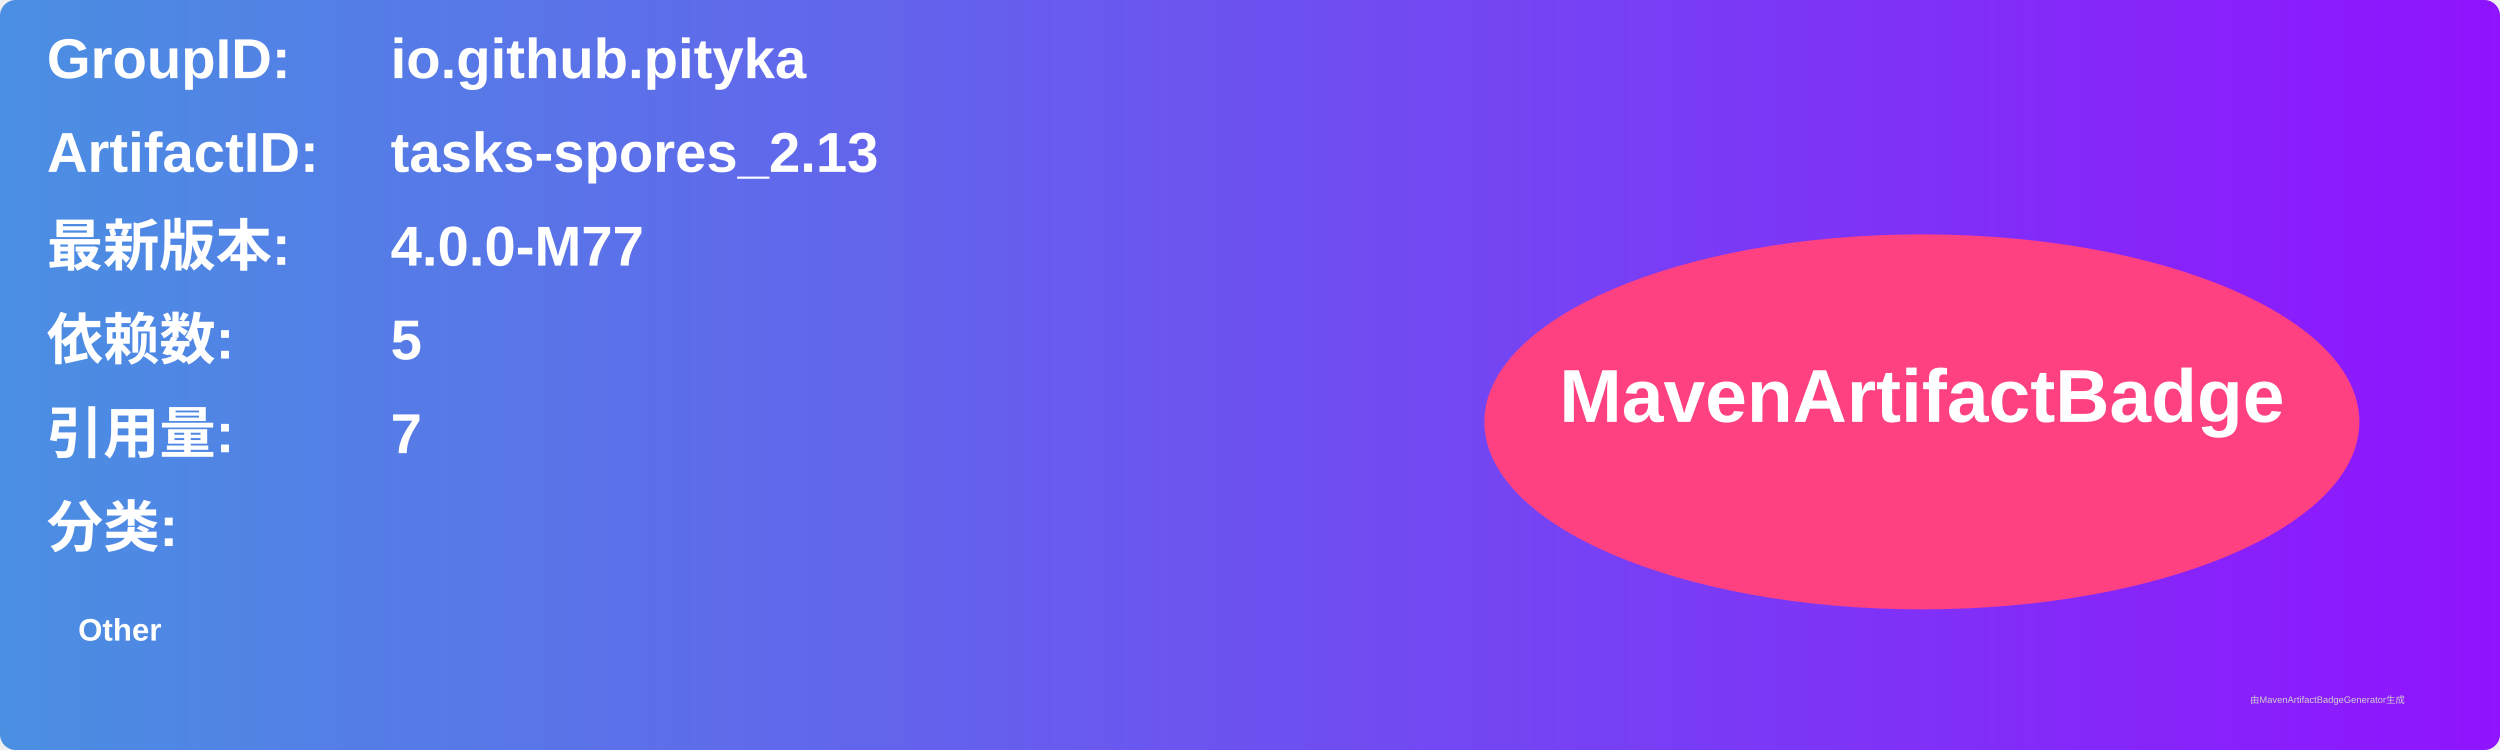
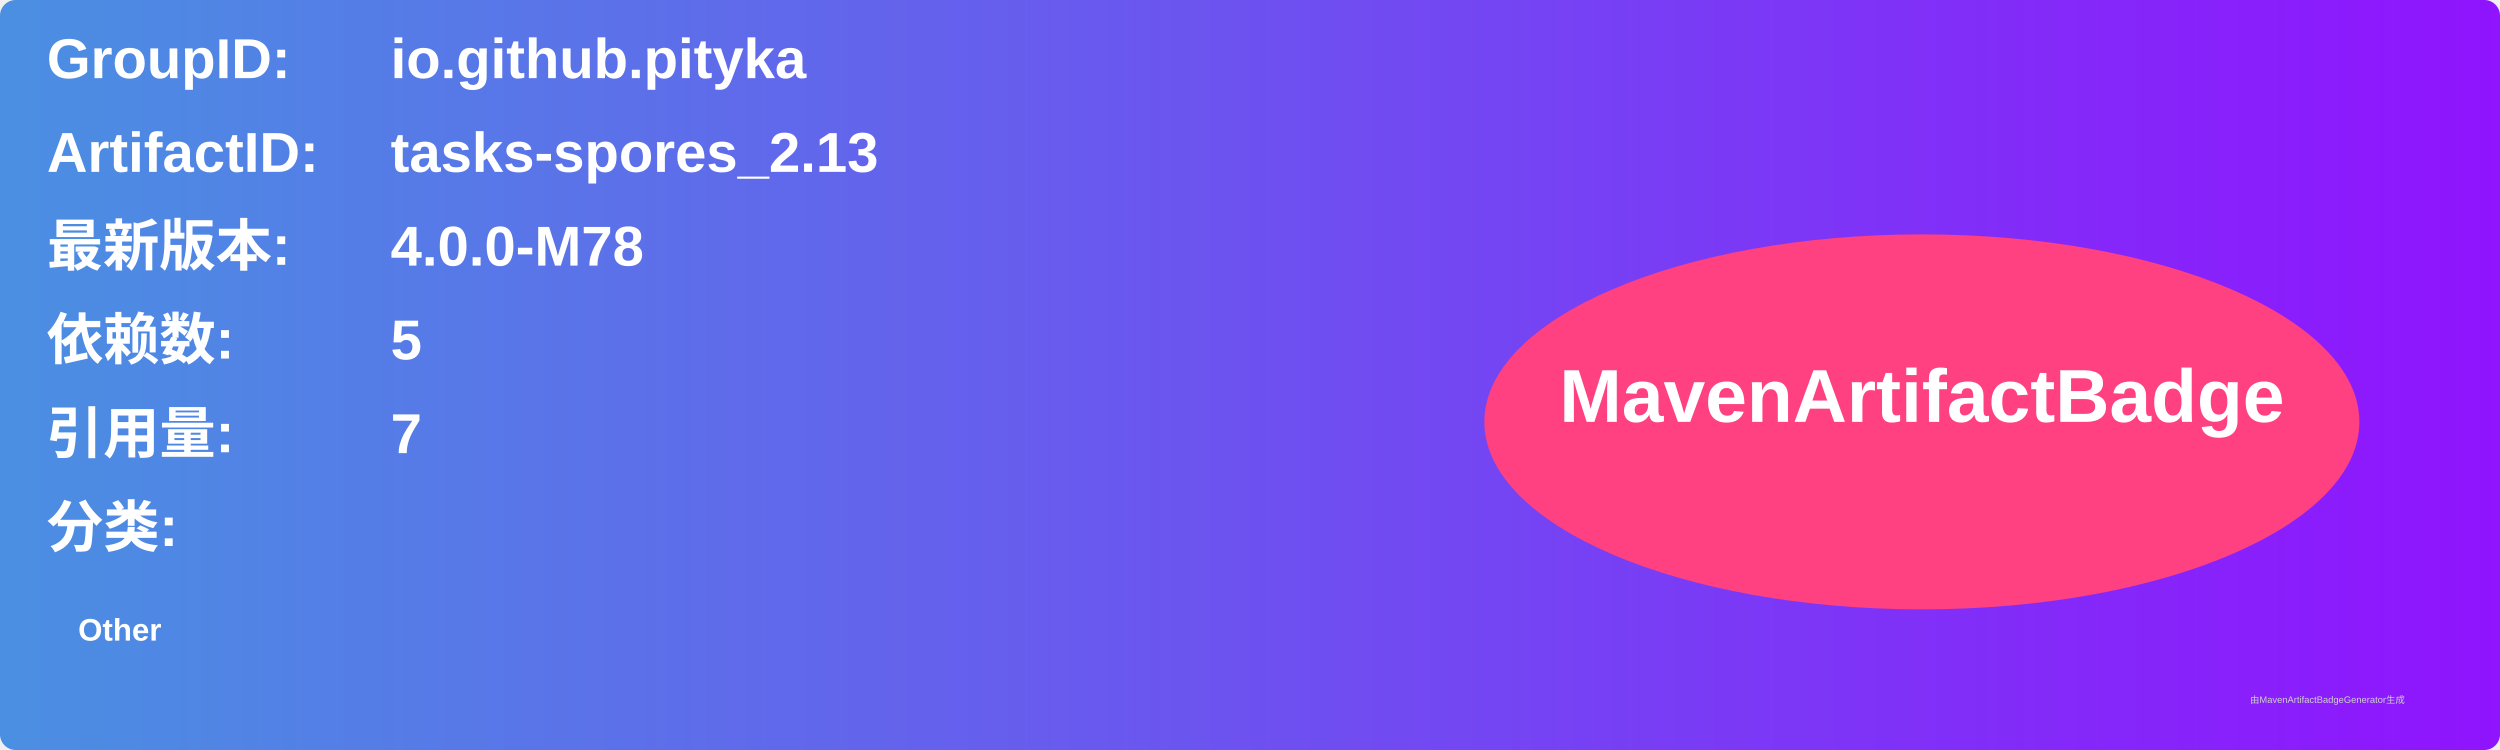
<svg xmlns="http://www.w3.org/2000/svg" width="800" height="240" viewBox="0 0 800 240">
  <linearGradient id="grad" x1="0%" y1="0%" x2="100%" y2="0%">
    <stop offset="0%" stop-color="#4a90e2" />
    <stop offset="100%" stop-color="#9013fe" />
  </linearGradient>
  <rect width="100%" height="100%" rx="5" ry="5" fill="url(#grad)" />
  <g transform="translate(15, 15)">
    <text x="0" y="10" font-family="Arial" font-size="18" fill="white" font-weight="bold" width="260">GroupID:</text>
    <text x="110" y="10" font-family="Arial" font-size="18" fill="white" font-weight="bold" width="460">io.github.pityka</text>
    <text x="0" y="40" font-family="Arial" font-size="18" fill="white" font-weight="bold" width="260">ArtifactID:</text>
    <text x="110" y="40" font-family="Arial" font-size="18" fill="white" font-weight="bold" width="460">tasks-spores_2.13</text>
    <text x="0" y="70" font-family="Arial" font-size="18" fill="white" font-weight="bold">最新版本:</text>
    <text x="110" y="70" font-family="Arial" font-size="18" fill="white" font-weight="bold">
-       <tspan font-weight="bold">4.0.0-M77</tspan>
+       <tspan font-weight="bold">4.0.0-M78</tspan>
    </text>
    <text x="0" y="100" font-family="Arial" font-size="18" fill="white" font-weight="bold">依赖数: </text>
    <text x="110" y="100" font-family="Arial" font-size="18" fill="white">
      <tspan font-weight="bold">5</tspan>
    </text>
    <text x="0" y="130" font-family="Arial" font-size="18" fill="white" font-weight="bold">引用量: </text>
    <text x="110" y="130" font-family="Arial" font-size="18" fill="white">
      <tspan font-weight="bold">7</tspan>
    </text>
    <text x="0" y="160" font-family="Arial" font-size="18" fill="white" font-weight="bold">分类:</text>
    <text x="10" y="190" font-family="Arial" font-size="10" fill="white">
      <tspan font-weight="bold">Other</tspan>
    </text>
    <ellipse cx="600" cy="120" rx="140" ry="60" fill="#ff4081" />
    <text x="600" y="120" text-anchor="middle" font-family="Arial" font-size="24" fill="white" font-weight="bold">MavenArtifactBadge</text>
  </g>
  <text x="720" y="225" font-family="Arial" font-size="3" fill="#d0d0d0">由MavenArtifactBadgeGenerator生成</text>
</svg>
